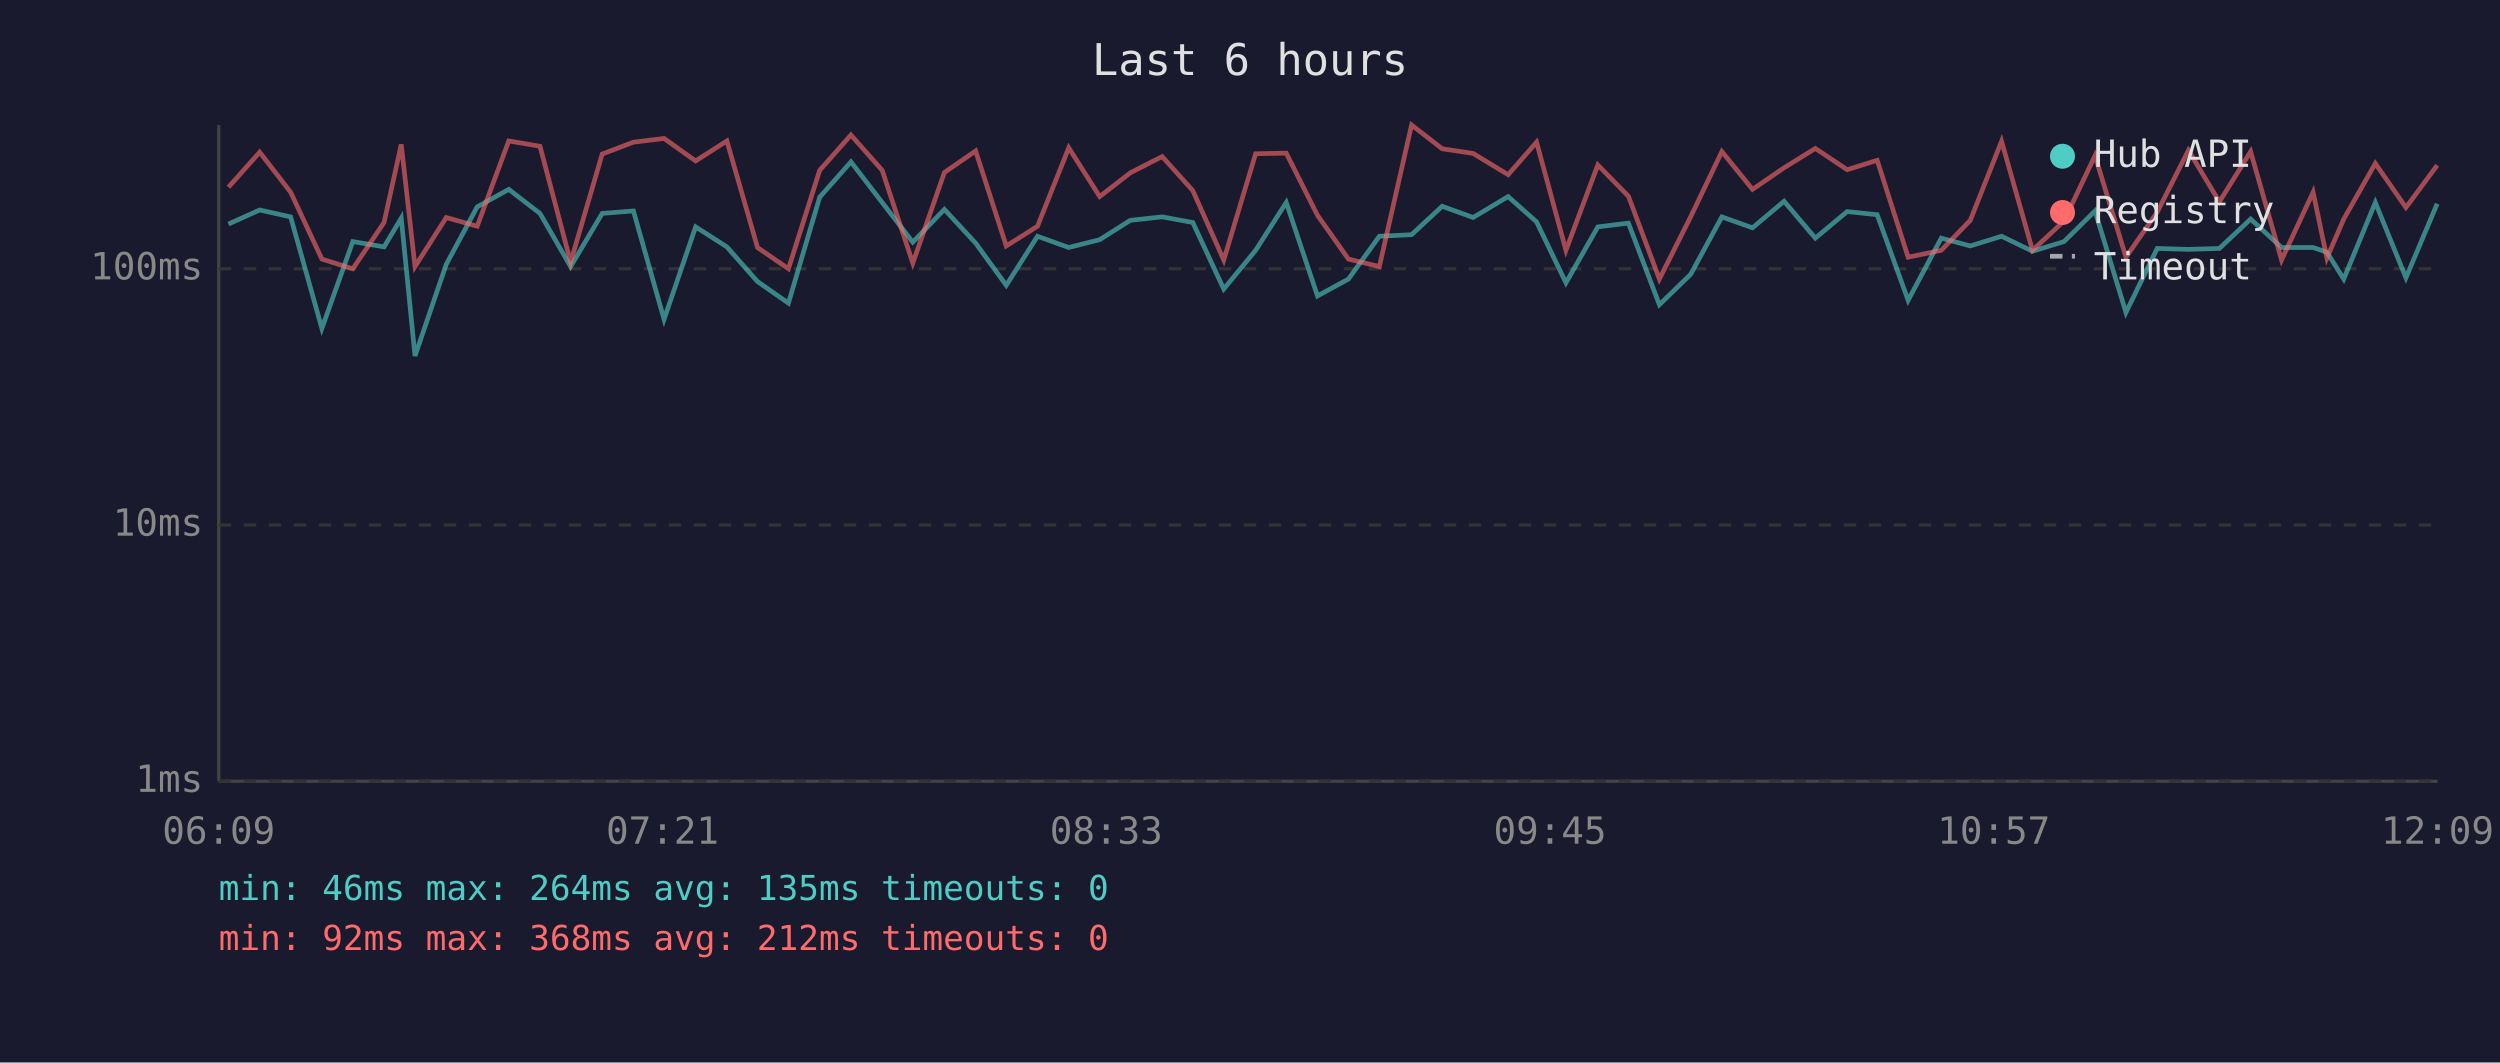
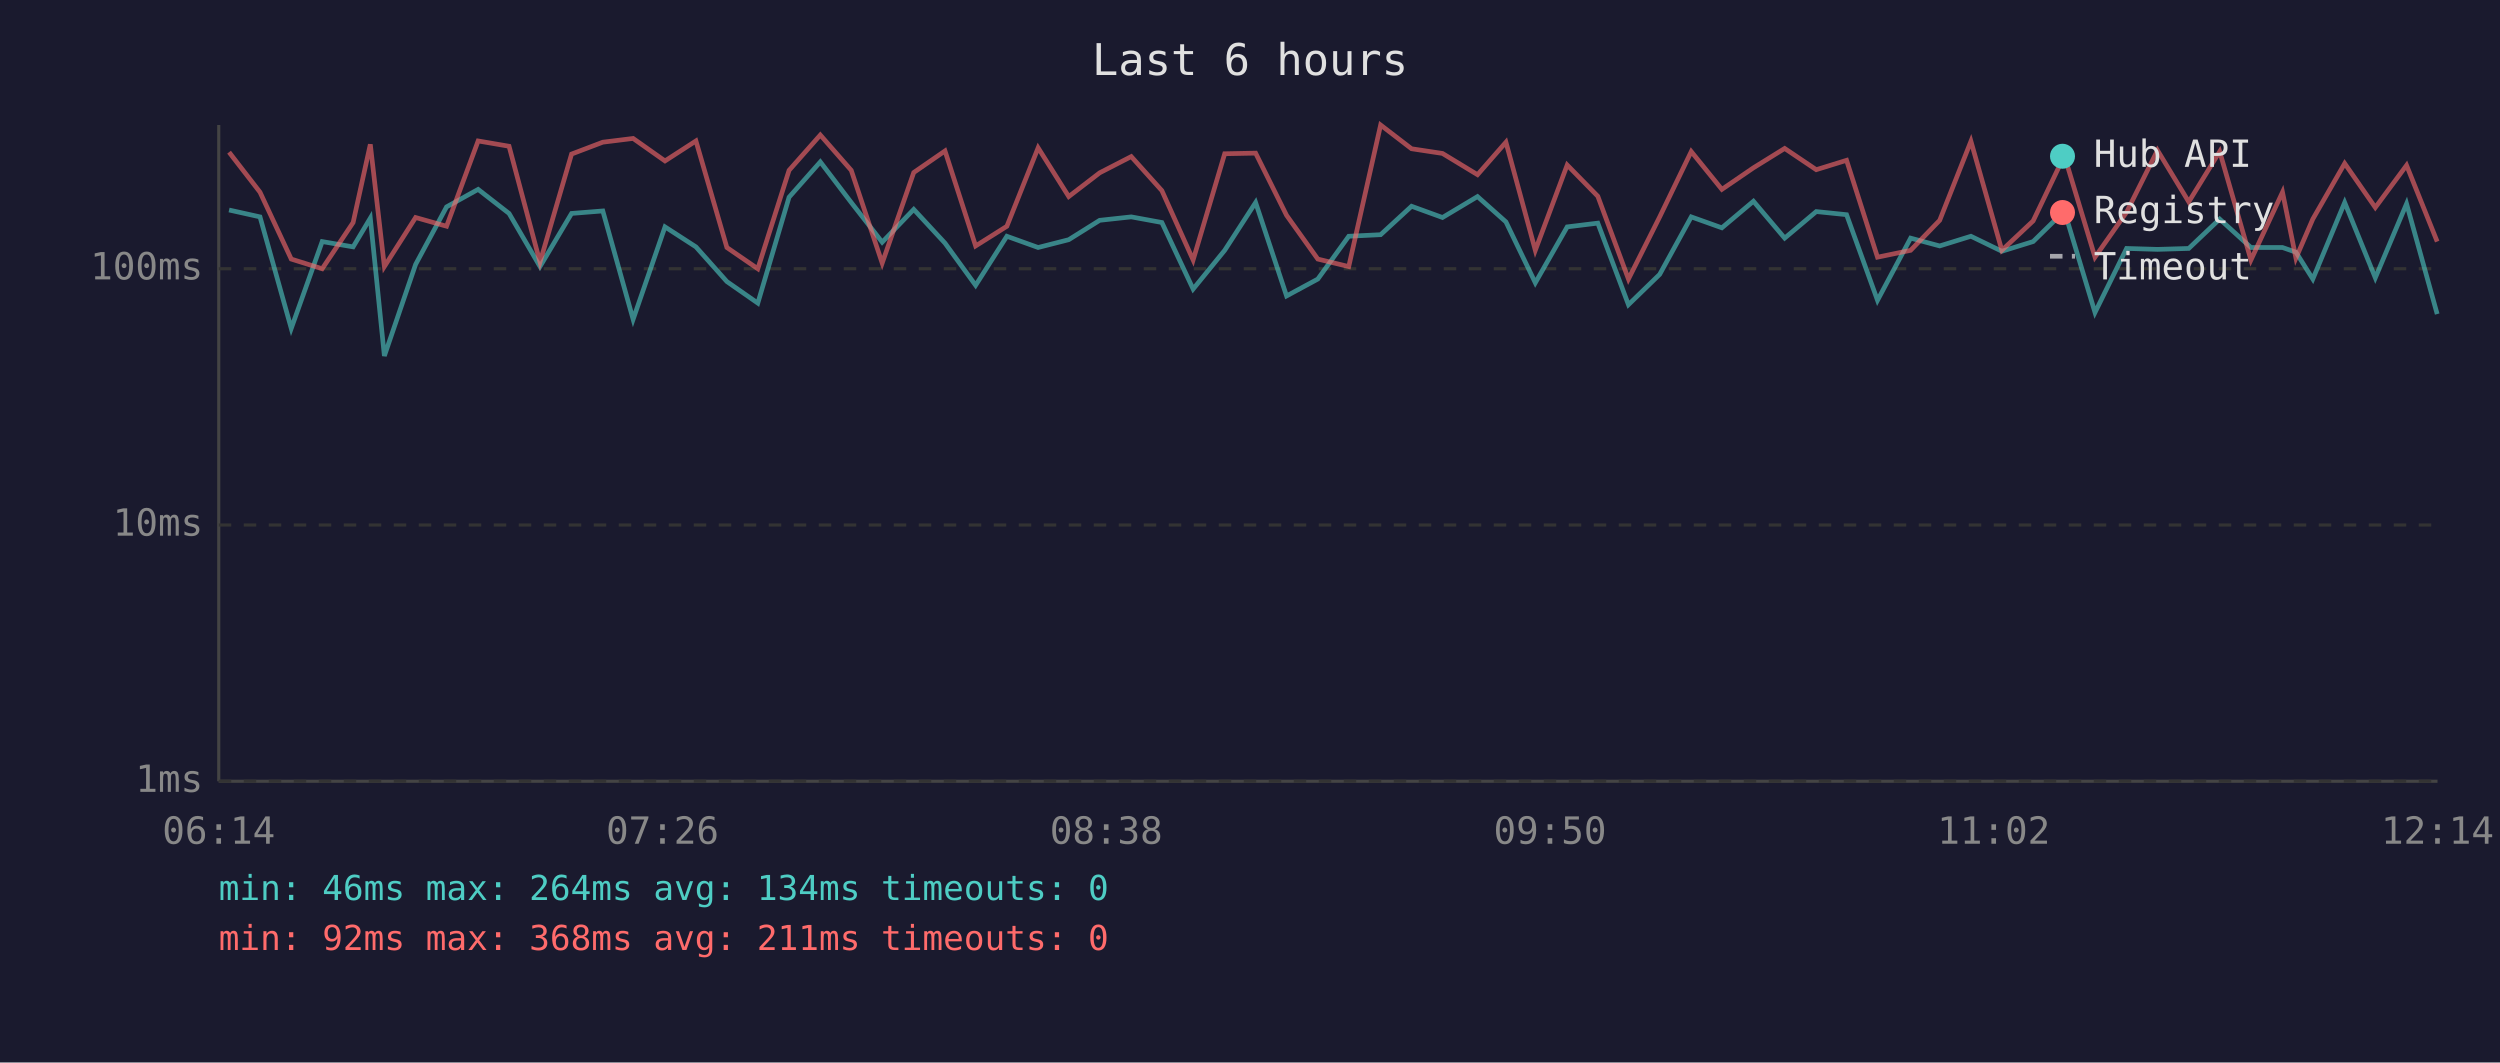
<svg xmlns="http://www.w3.org/2000/svg" viewBox="0 0 800 340" font-family="monospace" font-size="12">
  <rect width="800" height="340" fill="#1a1a2e" />
  <text x="400" y="24" fill="#e0e0e0" font-size="14" text-anchor="middle">Last 6 hours</text>
  <line x1="70" y1="40" x2="70" y2="250" stroke="#444" stroke-width="1" />
  <line x1="70" y1="250" x2="780" y2="250" stroke="#444" stroke-width="1" />
  <line x1="70" y1="250" x2="780" y2="250" stroke="#333" stroke-width="1" stroke-dasharray="4" />
  <text x="65" y="250" fill="#888" text-anchor="end" dominant-baseline="middle">1ms</text>
  <line x1="70" y1="168" x2="780" y2="168" stroke="#333" stroke-width="1" stroke-dasharray="4" />
  <text x="65" y="168" fill="#888" text-anchor="end" dominant-baseline="middle">10ms</text>
  <line x1="70" y1="86" x2="780" y2="86" stroke="#333" stroke-width="1" stroke-dasharray="4" />
  <text x="65" y="86" fill="#888" text-anchor="end" dominant-baseline="middle">100ms</text>
-   <text x="70" y="270" fill="#888" text-anchor="middle">06:09</text>
-   <text x="212" y="270" fill="#888" text-anchor="middle">07:21</text>
-   <text x="354" y="270" fill="#888" text-anchor="middle">08:33</text>
-   <text x="496" y="270" fill="#888" text-anchor="middle">09:45</text>
-   <text x="638" y="270" fill="#888" text-anchor="middle">10:57</text>
-   <text x="780" y="270" fill="#888" text-anchor="middle">12:09</text>
-   <polyline points="73.1,71.7 83.1,67.2 93.0,69.4 103.0,105.1 112.9,77.3 122.9,79.0 128.4,69.8 132.8,113.9 142.8,84.6 152.7,66.2 162.8,60.6 172.8,68.3 182.6,85.3 192.7,68.3 202.7,67.5 212.5,102.2 222.6,72.6 232.6,79.0 242.4,90.1 252.3,97.0 262.3,63.1 272.3,51.8 282.3,64.8 292.1,77.5 302.2,67.0 312.2,77.8 322.0,91.3 332.0,75.6 342.0,79.2 351.9,76.7 361.7,70.5 371.9,69.4 381.7,71.2 391.6,92.5 401.8,80.1 411.6,64.8 421.6,94.7 431.5,89.3 441.4,75.6 451.7,75.1 461.5,66.0 471.4,69.6 482.6,62.9 491.7,71.0 501.1,90.5 511.3,72.6 521.1,71.4 531.0,97.5 541.0,87.8 551.0,69.4 560.8,72.9 570.9,64.4 580.9,76.2 591.1,67.7 600.7,68.7 610.6,96.1 621.2,76.2 630.5,78.7 640.5,75.6 650.4,80.4 660.5,77.3 670.4,67.5 680.3,100.0 690.3,79.5 700.3,79.8 710.2,79.5 720.2,70.1 730.1,79.2 740.2,79.2 744.6,80.7 750.0,89.3 760.1,64.8 769.9,88.9 779.9,65.2" fill="none" stroke="#4ecdc4" stroke-width="1.5" opacity="0.6" />
-   <polyline points="73.1,59.9 83.1,48.7 93.0,61.5 103.0,82.9 112.9,86.0 122.9,71.2 128.4,46.2 132.8,85.3 142.8,69.6 152.7,72.4 162.8,45.1 172.8,46.8 182.6,83.9 192.7,49.3 202.7,45.5 212.5,44.3 222.6,51.5 232.6,45.1 242.4,79.2 252.3,86.0 262.3,54.5 272.3,43.2 282.3,54.5 292.1,84.2 302.2,55.2 312.2,48.3 322.0,78.7 332.0,72.4 342.0,47.3 351.9,62.9 361.7,55.3 371.9,50.1 381.7,61.0 391.6,83.2 401.8,49.2 411.6,49.0 421.6,68.9 431.5,82.9 441.4,85.3 451.7,40.0 461.5,47.6 471.4,49.1 482.6,55.9 491.7,45.5 501.1,80.1 511.3,52.8 521.1,62.8 531.0,89.3 541.0,69.4 551.0,48.5 560.8,60.6 570.9,53.7 580.9,47.5 591.1,54.3 600.7,51.3 610.6,82.3 621.2,80.1 630.5,70.5 640.5,45.2 650.4,80.1 660.5,70.7 670.4,49.8 680.3,82.3 690.3,67.9 700.3,48.1 710.2,64.6 720.2,48.5 730.1,83.2 740.2,61.5 744.6,82.6 750.0,70.1 760.1,52.3 769.9,66.4 779.9,52.9" fill="none" stroke="#ff6b6b" stroke-width="1.5" opacity="0.6" />
+   <text x="70" y="270" fill="#888" text-anchor="middle">06:14</text>
+   <text x="212" y="270" fill="#888" text-anchor="middle">07:26</text>
+   <text x="354" y="270" fill="#888" text-anchor="middle">08:38</text>
+   <text x="496" y="270" fill="#888" text-anchor="middle">09:50</text>
+   <text x="638" y="270" fill="#888" text-anchor="middle">11:02</text>
+   <text x="780" y="270" fill="#888" text-anchor="middle">12:14</text>
+   <polyline points="73.3,67.2 83.2,69.4 93.2,105.1 103.1,77.3 113.0,79.0 118.5,69.8 123.0,113.9 133.0,84.6 142.9,66.2 153.0,60.6 162.9,68.3 172.8,85.3 182.9,68.3 192.9,67.5 202.6,102.2 212.8,72.6 222.7,79.0 232.6,90.1 242.5,97.0 252.5,63.1 262.5,51.8 272.4,64.8 282.3,77.5 292.4,67.0 302.4,77.8 312.2,91.3 322.2,75.6 332.2,79.2 342.0,76.7 351.9,70.5 362.0,69.4 371.8,71.2 381.8,92.5 391.9,80.1 401.8,64.8 411.7,94.7 421.7,89.3 431.6,75.6 441.8,75.1 451.7,66.0 461.6,69.6 472.8,62.9 481.9,71.0 491.3,90.5 501.5,72.6 511.3,71.4 521.1,97.5 531.1,87.8 541.2,69.4 551.0,72.9 561.1,64.4 571.1,76.2 581.2,67.7 590.9,68.7 600.8,96.1 611.4,76.2 620.7,78.7 630.7,75.6 640.6,80.4 650.6,77.3 660.6,67.5 670.4,100.0 680.5,79.5 690.4,79.8 700.4,79.5 710.3,70.1 720.3,79.2 730.4,79.2 734.7,80.7 740.1,89.3 750.3,64.8 760.1,88.9 770.1,65.2 779.9,100.5" fill="none" stroke="#4ecdc4" stroke-width="1.5" opacity="0.6" />
+   <polyline points="73.3,48.7 83.2,61.5 93.2,82.9 103.1,86.0 113.0,71.2 118.5,46.2 123.0,85.3 133.0,69.6 142.9,72.4 153.0,45.1 162.9,46.8 172.8,83.9 182.9,49.3 192.9,45.5 202.6,44.3 212.8,51.5 222.7,45.1 232.6,79.2 242.5,86.0 252.5,54.5 262.5,43.2 272.4,54.5 282.3,84.2 292.4,55.2 302.4,48.3 312.2,78.7 322.2,72.4 332.2,47.3 342.0,62.9 351.9,55.3 362.0,50.1 371.8,61.0 381.8,83.2 391.9,49.2 401.8,49.0 411.7,68.9 421.7,82.9 431.6,85.3 441.8,40.0 451.7,47.6 461.6,49.1 472.8,55.9 481.9,45.5 491.3,80.1 501.5,52.8 511.3,62.8 521.1,89.3 531.1,69.4 541.2,48.5 551.0,60.6 561.1,53.7 571.1,47.5 581.2,54.3 590.9,51.3 600.8,82.3 611.4,80.1 620.7,70.5 630.7,45.2 640.6,80.1 650.6,70.7 660.6,49.8 670.4,82.3 680.5,67.9 690.4,48.1 700.4,64.6 710.3,48.5 720.3,83.2 730.4,61.5 734.7,82.6 740.1,70.1 750.3,52.3 760.1,66.4 770.1,52.9 779.9,77.3" fill="none" stroke="#ff6b6b" stroke-width="1.5" opacity="0.6" />
  <circle cx="660" cy="50" r="4" fill="#4ecdc4" />
  <text x="670" y="50" fill="#e0e0e0" dominant-baseline="middle">Hub API</text>
  <circle cx="660" cy="68" r="4" fill="#ff6b6b" />
  <text x="670" y="68" fill="#e0e0e0" dominant-baseline="middle">Registry</text>
  <line x1="656" y1="82" x2="664" y2="82" stroke="#e0e0e0" stroke-width="1.5" stroke-dasharray="4,3" opacity="0.7" />
  <text x="670" y="86" fill="#e0e0e0" dominant-baseline="middle">Timeout</text>
-   <text x="70" y="288" fill="#4ecdc4" font-size="11">min: 46ms  max: 264ms  avg: 135ms  timeouts: 0</text>
-   <text x="70" y="304" fill="#ff6b6b" font-size="11">min: 92ms  max: 368ms  avg: 212ms  timeouts: 0</text>
+   <text x="70" y="288" fill="#4ecdc4" font-size="11">min: 46ms  max: 264ms  avg: 134ms  timeouts: 0</text>
+   <text x="70" y="304" fill="#ff6b6b" font-size="11">min: 92ms  max: 368ms  avg: 211ms  timeouts: 0</text>
</svg>
